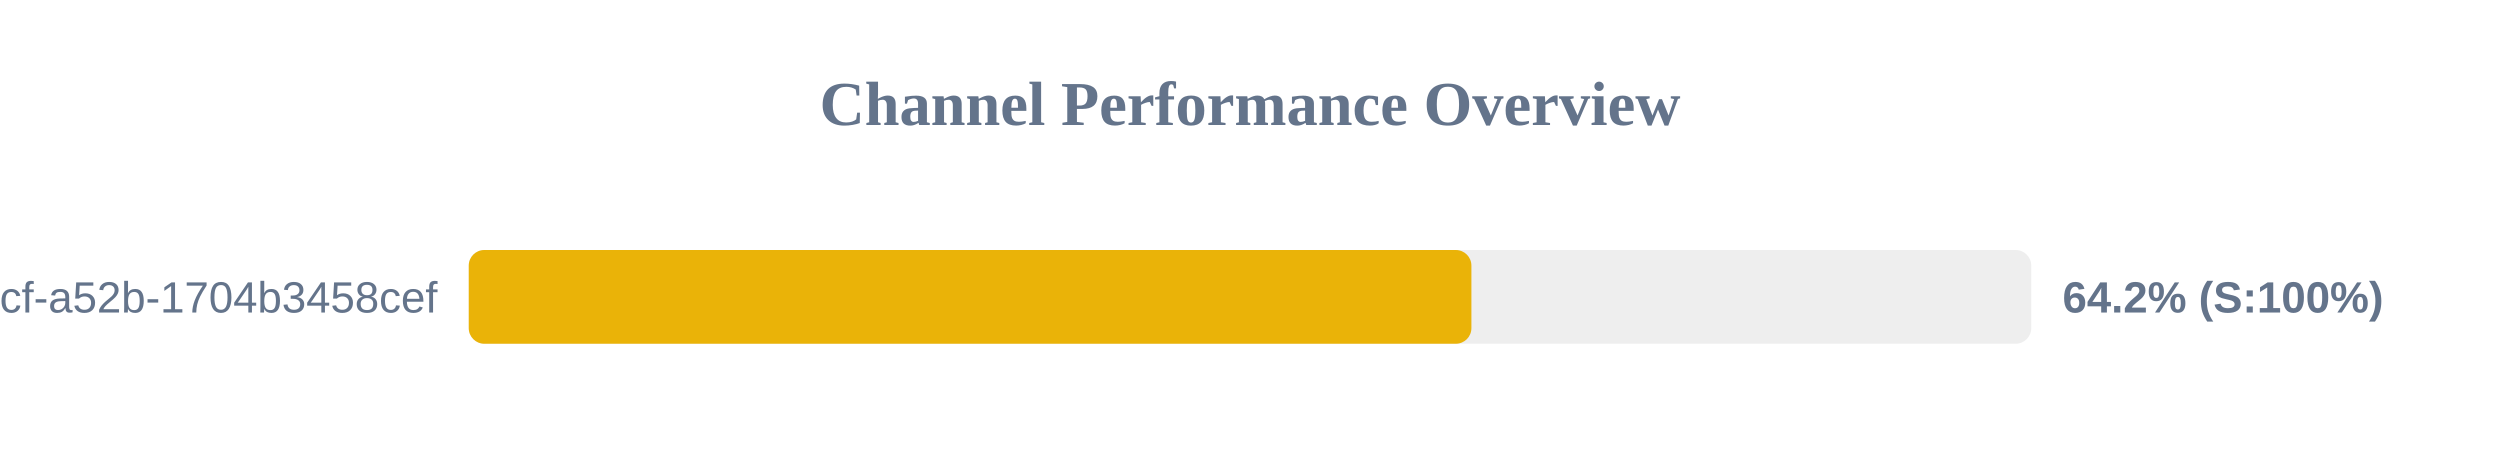
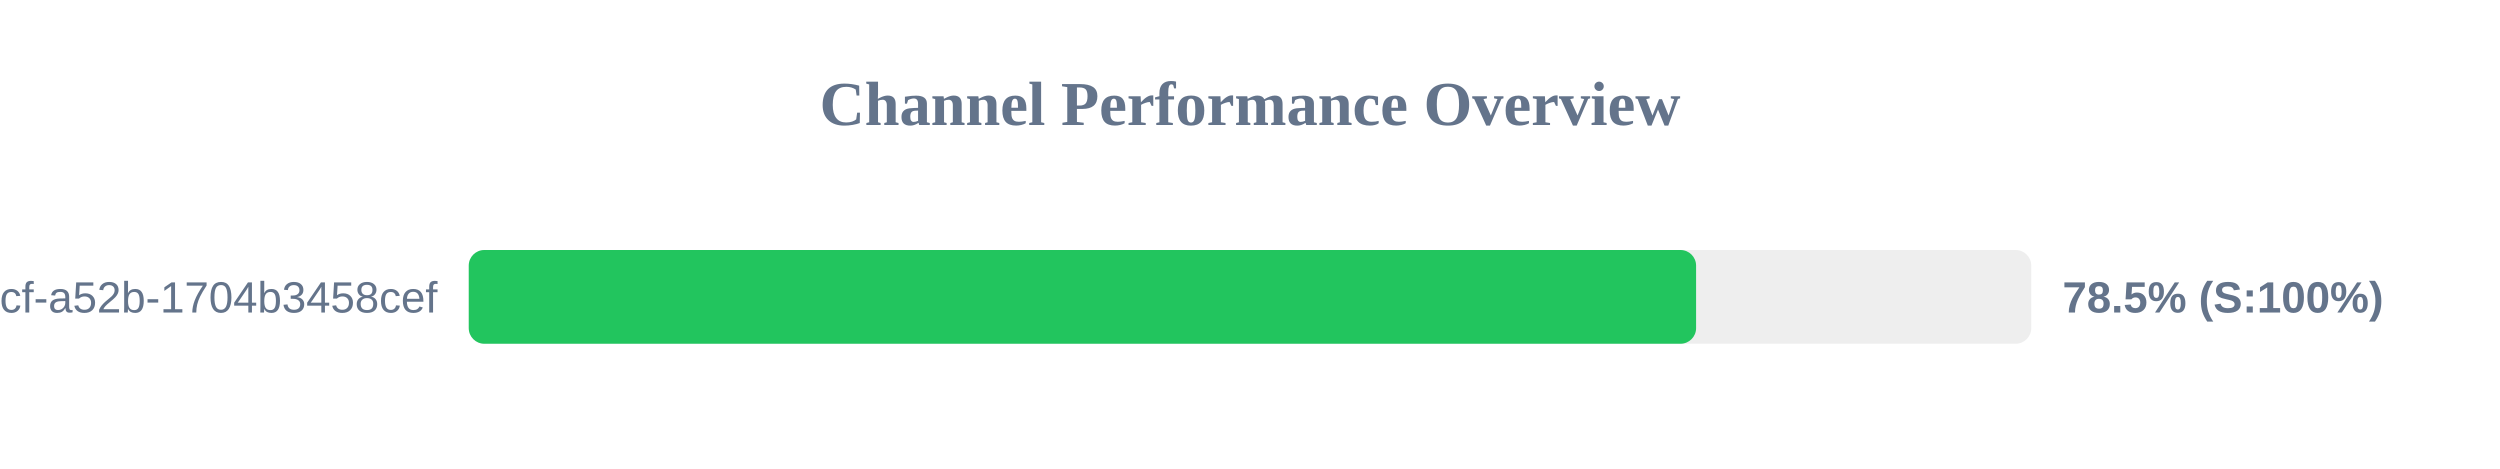
<svg xmlns="http://www.w3.org/2000/svg" width="800" height="150" version="1.1">
  <style>
        .row { font: 14px Arial; fill: #64748b; }
        .score { font: bold 14px Arial; fill: #64748b; }
    </style>
  <text x="400" y="40" text-anchor="middle" font-size="20px" font-weight="bold" fill="#64748b">Channel Performance Overview</text>
  <rect x="150" y="80" width="500" height="30" fill="#eee" rx="5" />
-   <rect x="150" y="80" width="320.85" height="30" fill="#eab308" rx="5" />
+   <rect x="150" y="80" width="392.75" height="30" fill="#22c55e" rx="5" />
  <text x="140" y="100" text-anchor="end" class="row">?uuid=0cb527d9-6117-4bcf-a52b-1704b3458cef</text>
-   <text x="660" y="100" text-anchor="start" class="score">64.2% (S:100%)</text>
+   <text x="660" y="100" text-anchor="start" class="score">78.5% (S:100%)</text>
</svg>
